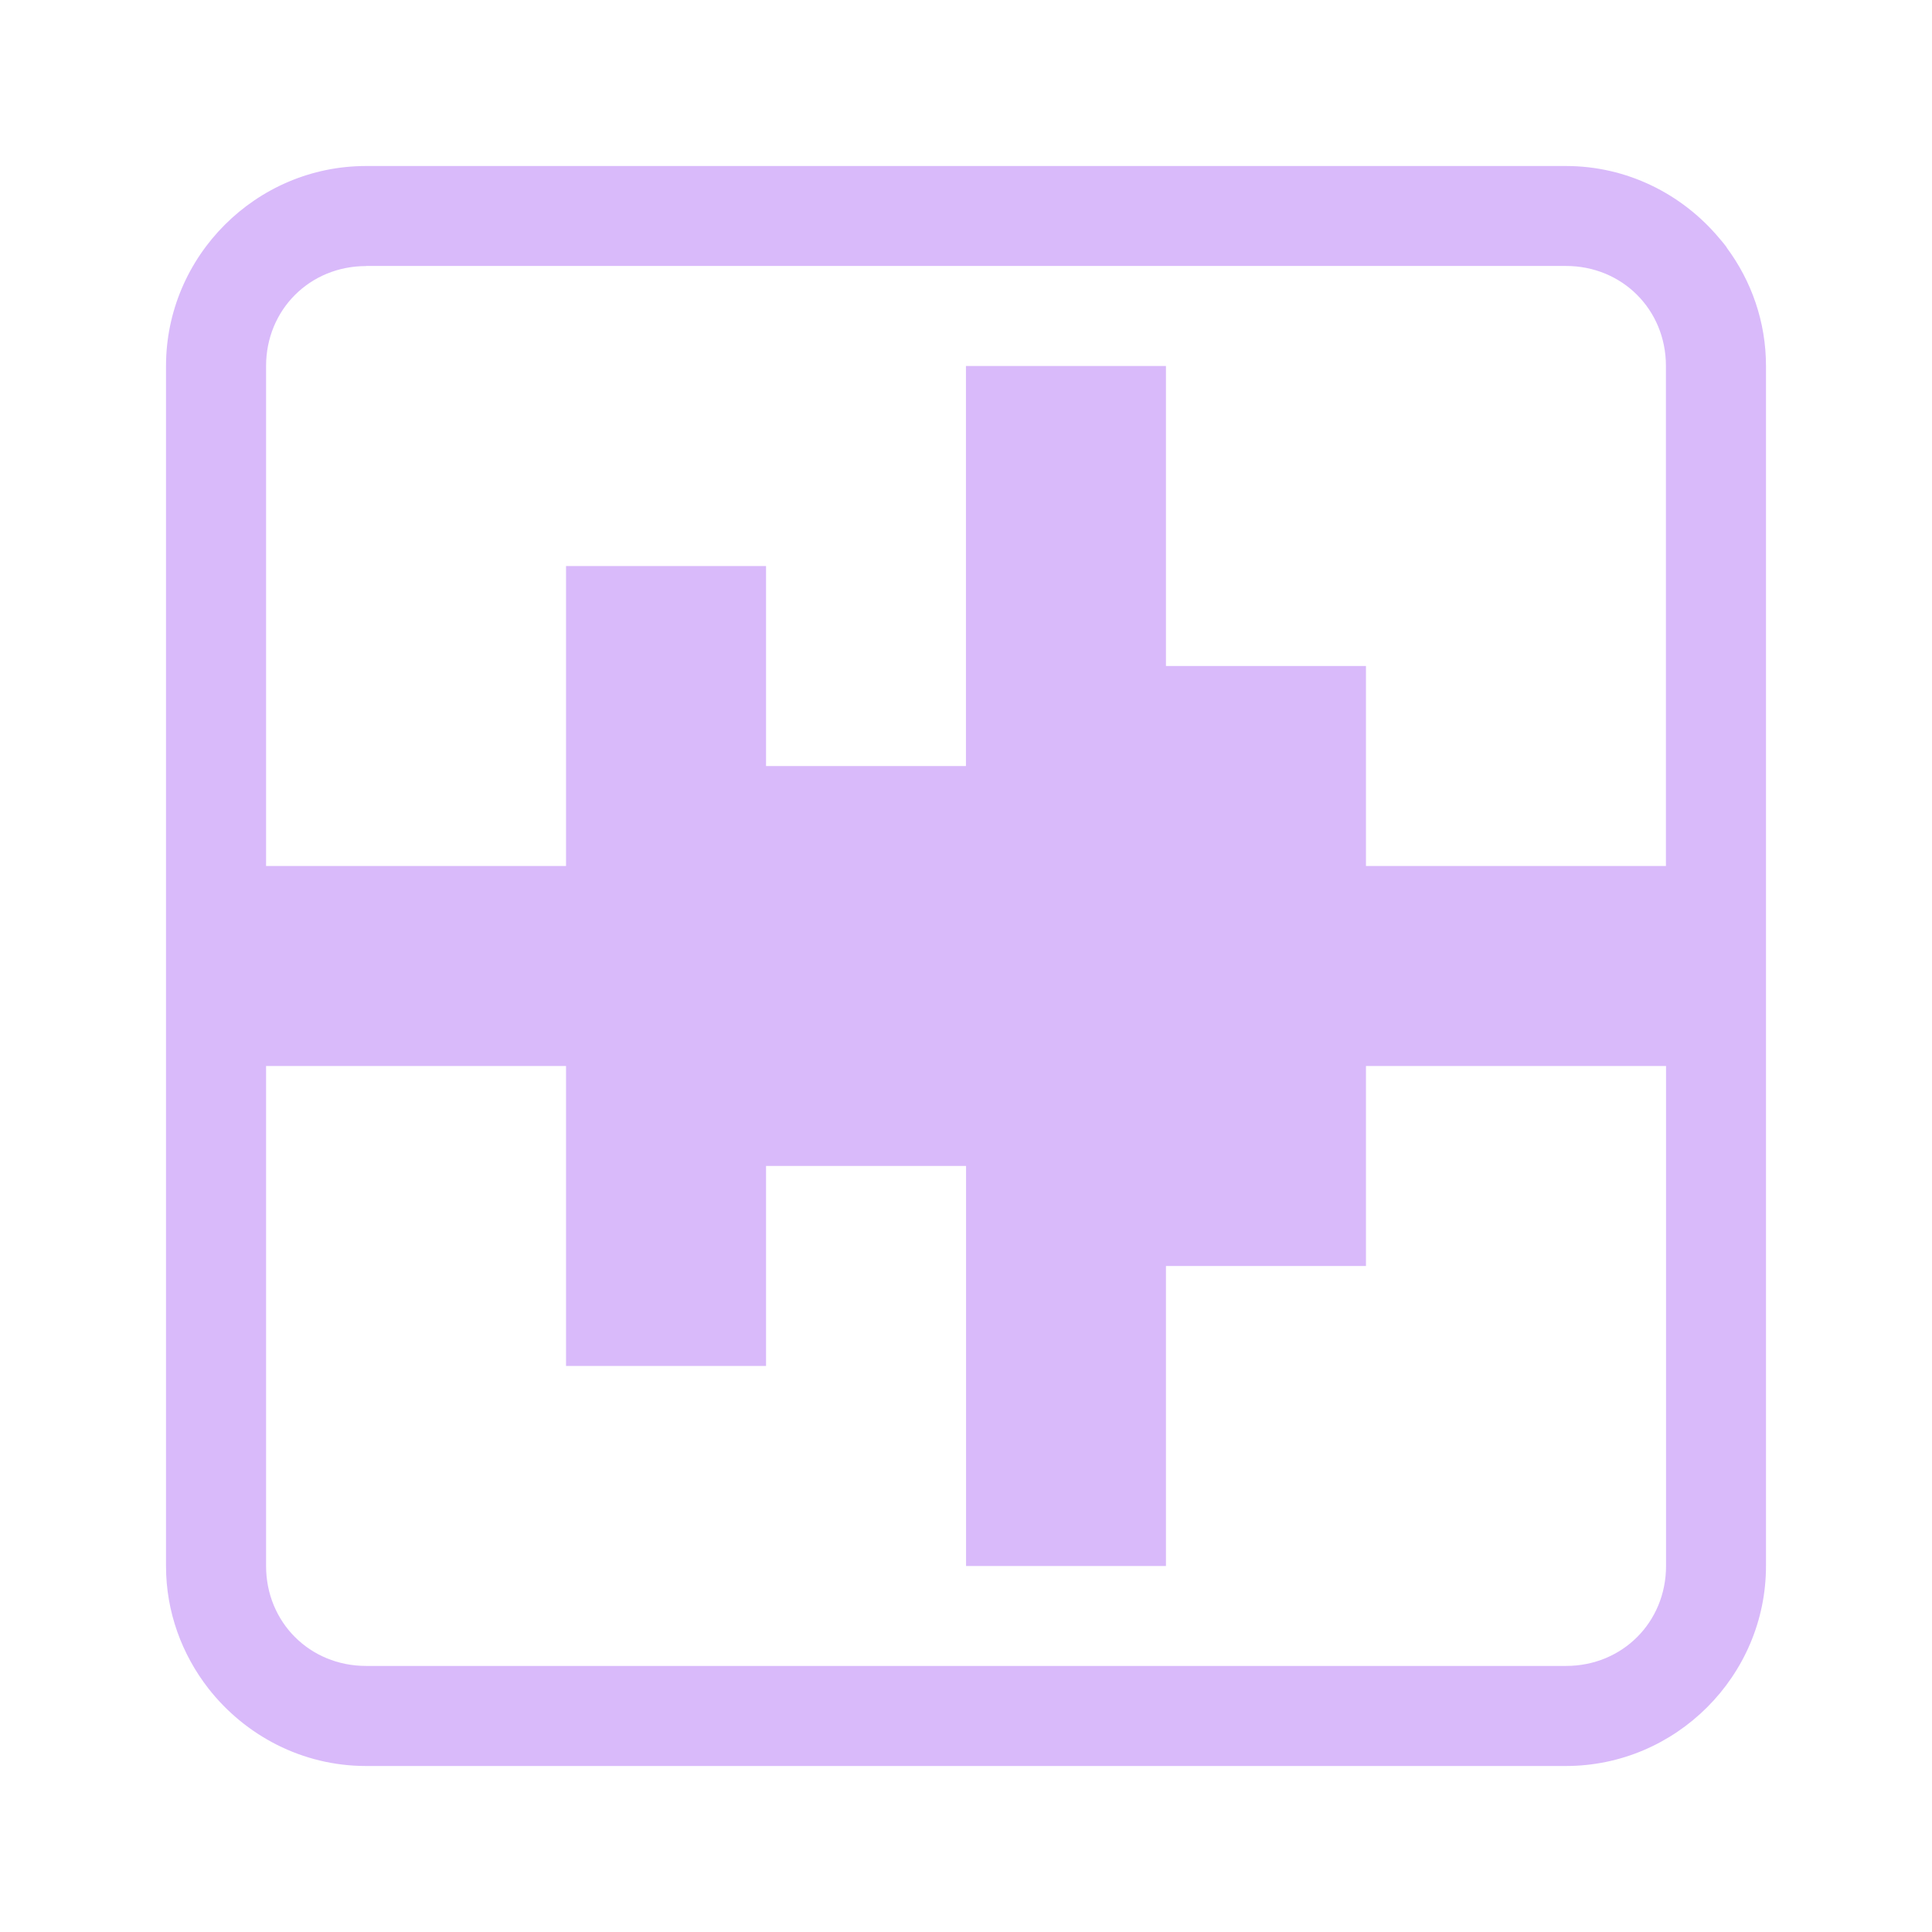
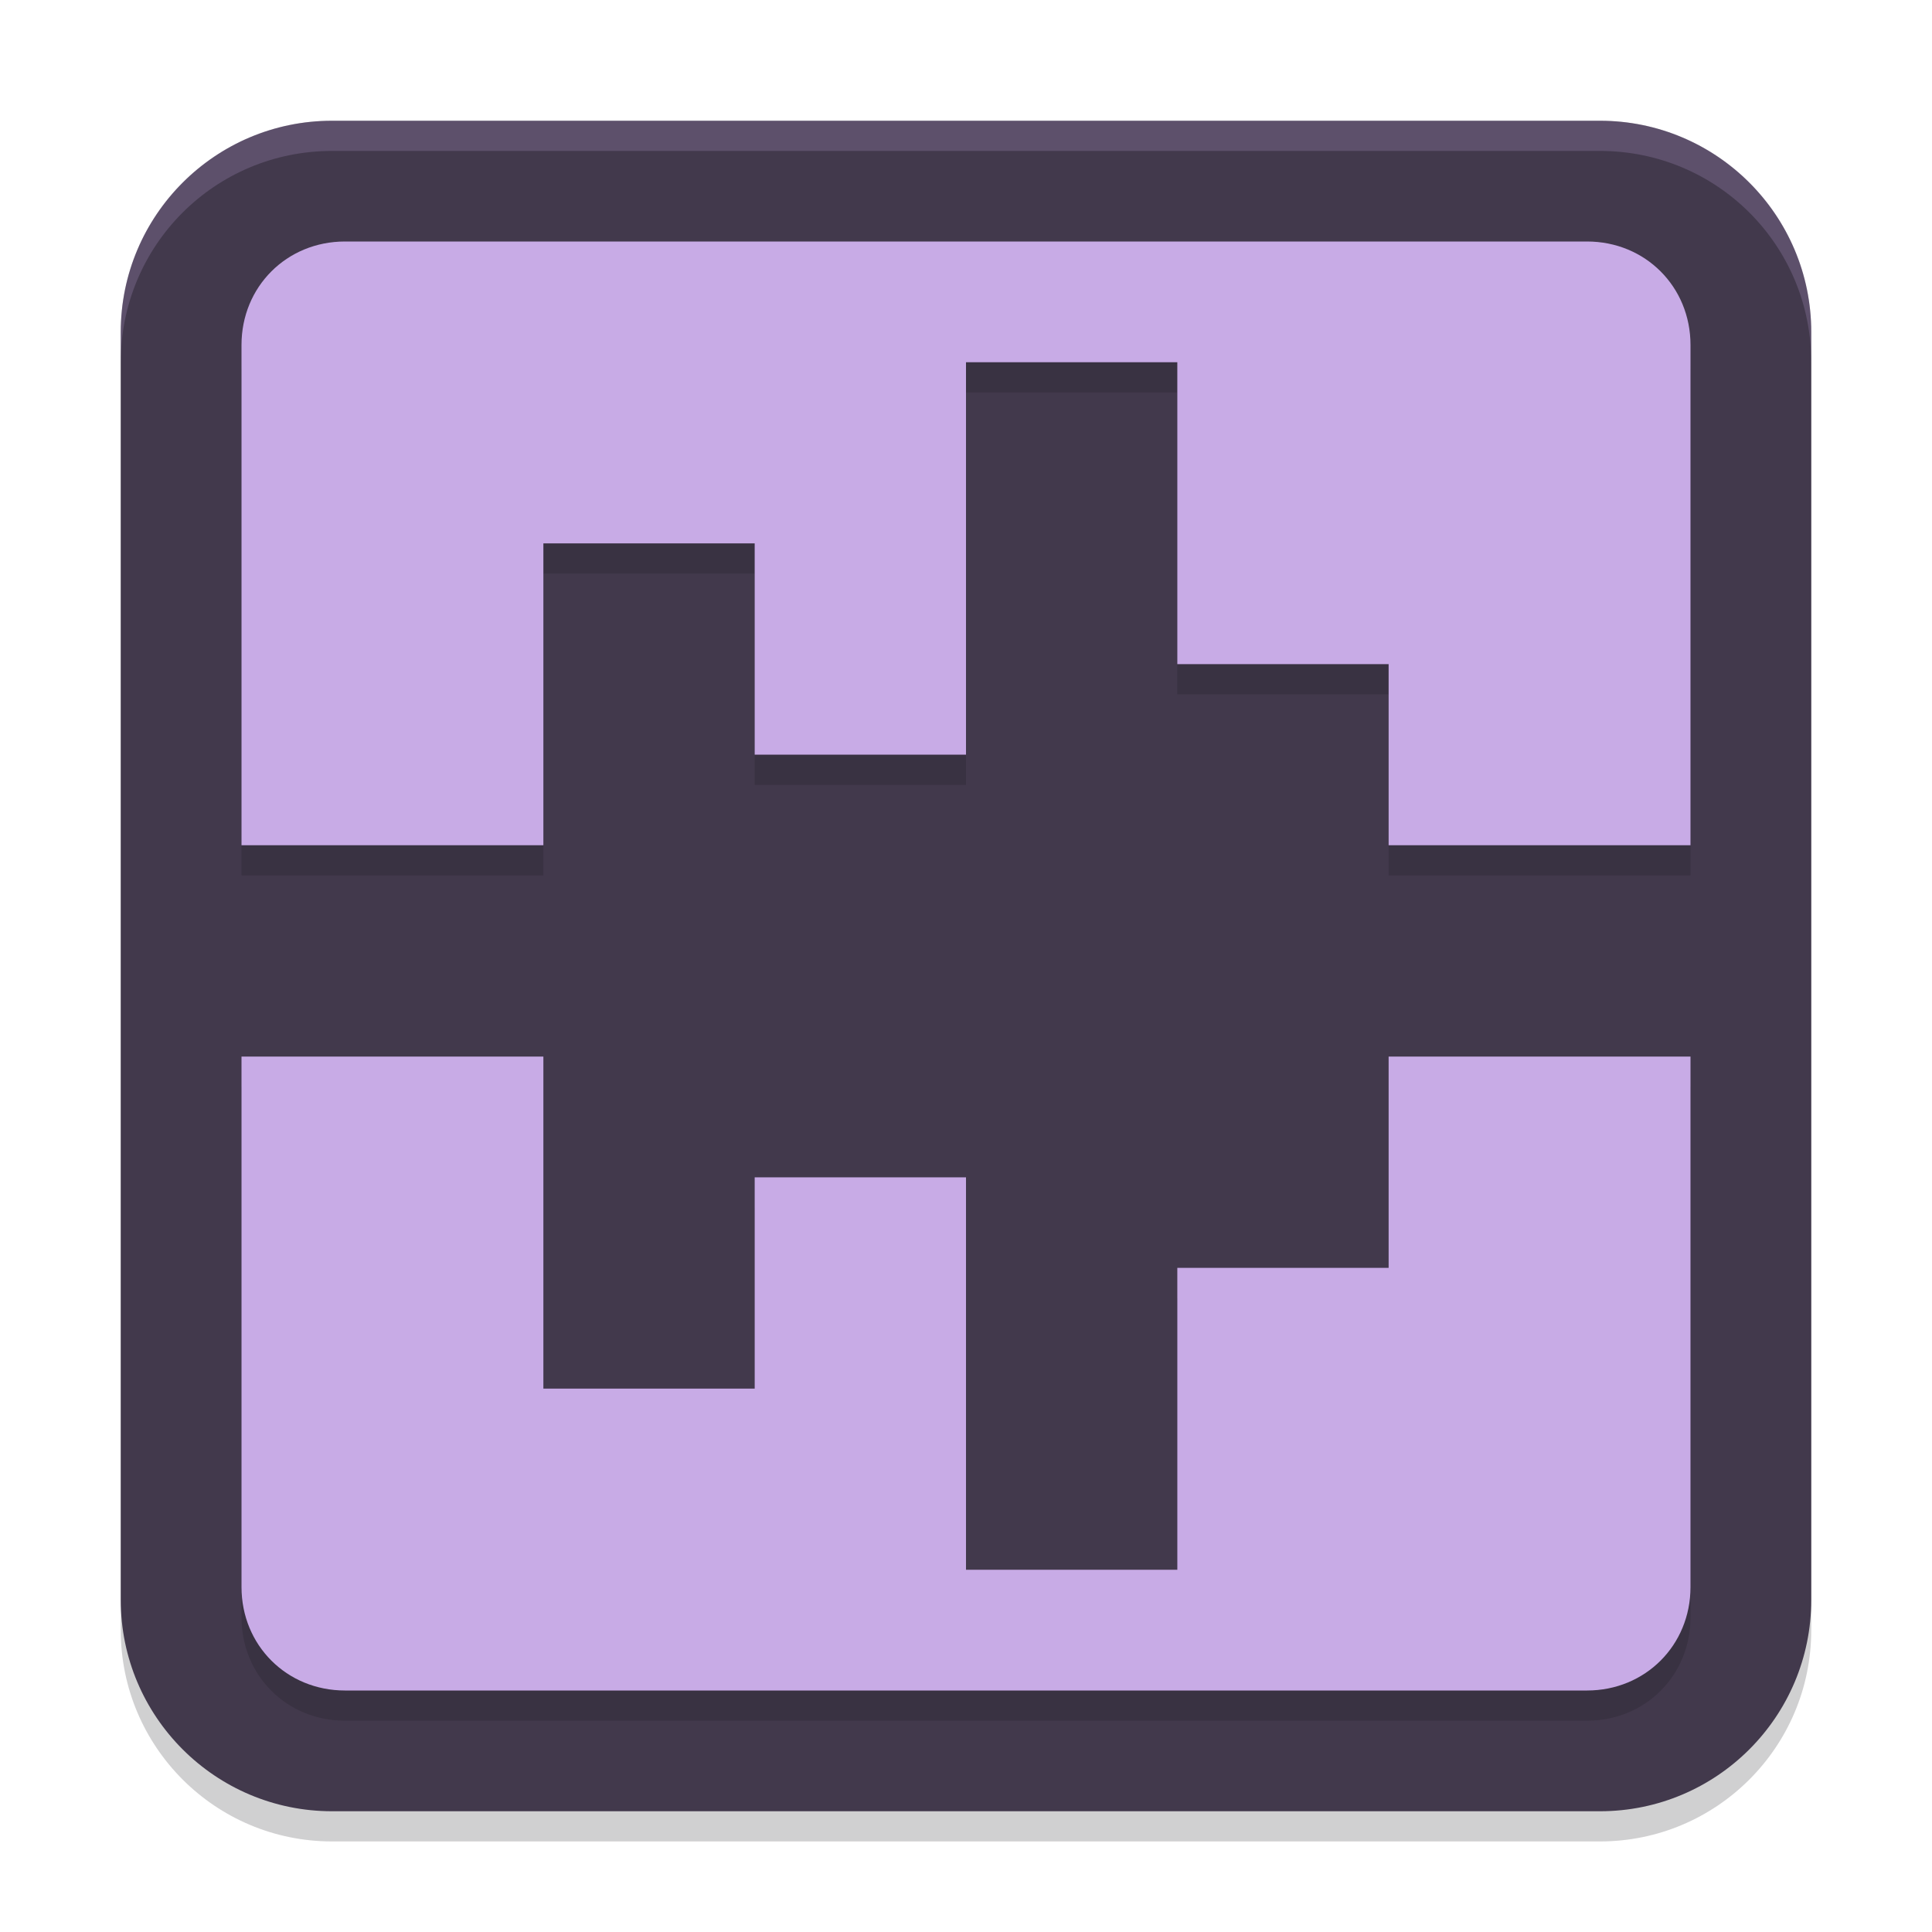
- <svg xmlns="http://www.w3.org/2000/svg" xmlns:xlink="http://www.w3.org/1999/xlink" width="64" height="64" version="1.1" viewBox="0 0 16.933 16.933" id="svg7">
-   <defs id="defs2">
-     <style id="current-color-scheme" type="text/css">.ColorScheme-Text {color:#3d2459} .ColorScheme-Highlight {color:#3d2459}</style>
-     <linearGradient xlink:href="#linearGradient135126" id="linearGradient70771" x1="13.411" y1="89.658" x2="36.959" y2="66.11" gradientUnits="userSpaceOnUse" />
-     <linearGradient id="linearGradient135126">
-       <stop style="stop-color:#e93c17;stop-opacity:1" offset="0" id="stop135122" />
-       <stop style="stop-color:#ca153e;stop-opacity:1" offset="1" id="stop135124" />
-     </linearGradient>
-     <linearGradient xlink:href="#linearGradient135126" id="linearGradient89893" gradientUnits="userSpaceOnUse" gradientTransform="translate(-4.9571544e-6)" x1="36.959" y1="66.11" x2="13.411" y2="89.658" />
-   </defs>
-   <path id="rect1657-4-6-1-4-10-2-6" class="ColorScheme-Text" style="fill:#d9bafa;fill-opacity:1;stroke-width:0.038;paint-order:markers fill stroke" d="m 3.208,1.455 c -0.963,0 -1.753,0.789 -1.753,1.753 v 10.517 c 0,0.404 0.14,0.776 0.371,1.073 0.322,0.412 0.822,0.68 1.381,0.68 H 13.725 c 0.963,0 1.753,-0.789 1.753,-1.753 V 3.208 c 0,-0.388 -0.128,-0.746 -0.344,-1.037 v -0.002 c -0.002,-0.002 -0.003,-0.005 -0.005,-0.007 -0.006,-0.008 -0.011,-0.015 -0.017,-0.022 -0.004,-0.005 -0.008,-0.01 -0.012,-0.015 -0.012,-0.015 -0.025,-0.03 -0.038,-0.045 C 14.739,1.699 14.259,1.455 13.725,1.455 Z m 0,0.876 H 13.725 c 0.493,0 0.876,0.383 0.876,0.876 V 7.59 H 11.972 V 5.837 H 10.219 V 3.208 H 8.466 V 6.714 H 6.714 V 4.961 H 4.961 V 7.59 H 2.332 V 3.208 c 0,-0.493 0.383,-0.876 0.876,-0.876 z M 2.332,9.343 H 4.961 V 11.972 h 1.753 v -1.753 h 1.753 v 3.506 H 10.219 v -2.629 h 1.753 V 9.343 h 1.315 1.315 v 4.382 c 0,0.493 -0.383,0.876 -0.876,0.876 H 3.208 c -0.493,0 -0.876,-0.383 -0.876,-0.876 z" />
+ <svg xmlns="http://www.w3.org/2000/svg" width="64" height="64" version="1.1">
+   <rect style="opacity:0.2" width="56" height="56" x="4" y="5" rx="7" ry="7" fill="#161319" />
+   <rect style="fill:#42394c" width="56" height="56" x="4" y="4" rx="7" ry="7" />
+   <path style="opacity:0.2" d="M 11.427,9 C 9.498,9 8,10.498 8,12.427 V 29 H 18 V 19 h 7 v 7 h 7 V 13 h 7 v 10 h 7 v 6 H 56 V 12.427 C 56,10.498 54.502,9 52.573,9 Z M 8,36 V 53.573 C 8,55.502 9.498,57 11.427,57 H 52.573 C 54.502,57 56,55.502 56,53.573 V 36 H 50.858 46 v 7 H 39 V 53 H 32 V 40 h -7 v 7 H 18 V 36 Z" fill="#161319" />
+   <path style="fill:#c8abe6" d="M 11.427,8 C 9.498,8 8,9.498 8,11.427 V 28 H 18 V 18 h 7 v 7 h 7 V 12 h 7 v 10 h 7 v 6 H 56 V 11.427 C 56,9.498 54.502,8 52.573,8 Z M 8,35 V 52.573 C 8,54.502 9.498,56 11.427,56 H 52.573 C 54.502,56 56,54.502 56,52.573 V 35 H 50.858 46 v 7 H 39 V 52 H 32 V 39 h -7 v 7 H 18 V 35 Z" />
+   <path style="fill:#c8abe6;opacity:0.2" d="M 11 4 C 7.122 4 4 7.122 4 11 L 4 12 C 4 8.122 7.122 5 11 5 L 53 5 C 56.878 5 60 8.122 60 12 L 60 11 C 60 7.122 56.878 4 53 4 L 11 4 z" />
</svg>
